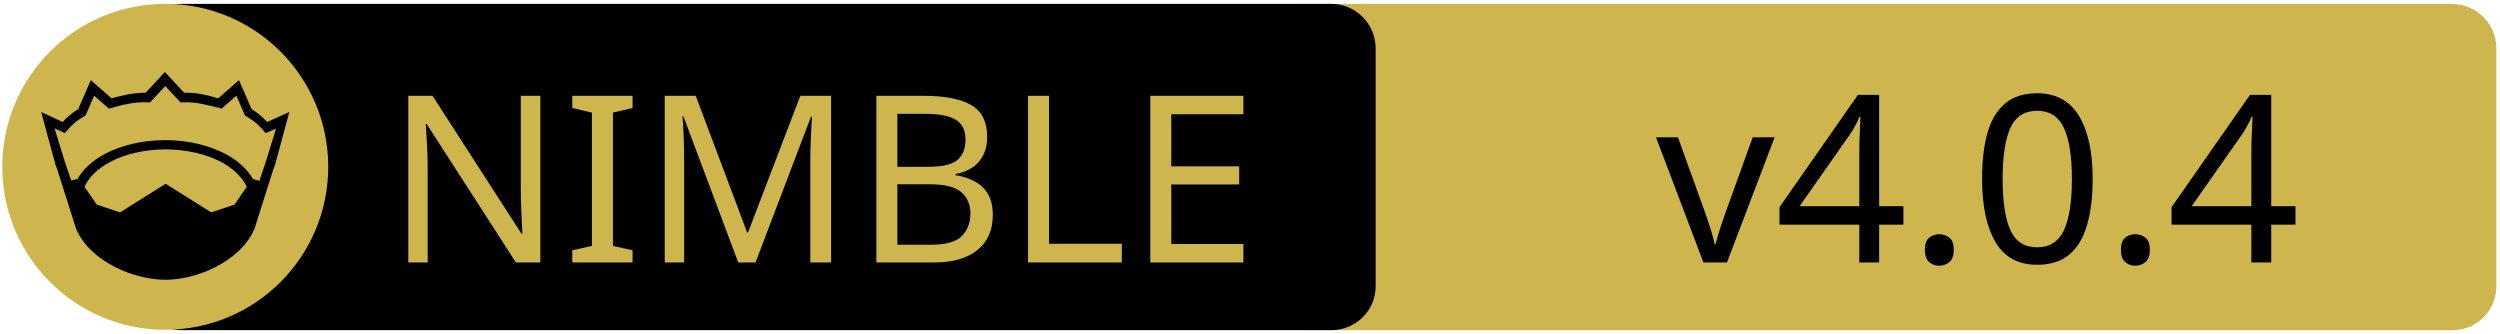
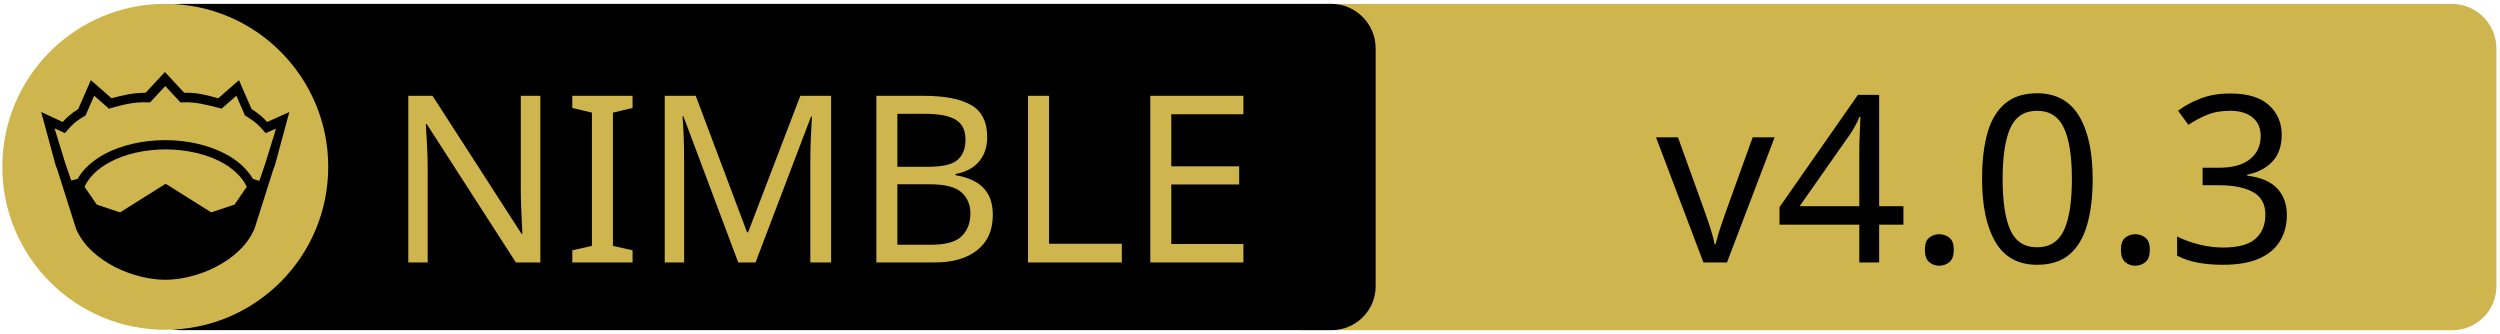
<svg xmlns="http://www.w3.org/2000/svg" xmlns:xlink="http://www.w3.org/1999/xlink" width="675" height="90" xml:space="preserve" version="1.1">
  <a xlink:href="https://github.com/status-im/nim-chronos">
    <g>
      <path fill="#CEB54D" id="svg_15" d="m662.123,89.159l-310.5,0c-6.6,0 -12,-5.4 -12,-12l0,-64.1c0,-6.6 5.4,-12 12,-12l310.4,0c6.6,0 12,5.4 12,12l0,64.1c0.1,6.6 -5.3,12 -11.9,12z" />
      <path id="svg_1" d="m359.524,89.139l-310.5,0c-6.6,0 -12,-5.4 -12,-12l0,-64.1c0,-6.6 5.4,-12 12,-12l310.4,0c6.6,0 12,5.4 12,12l0,64.1c0.1,6.6 -5.3,12 -11.9,12z" />
      <rect id="svg_2" fill="none" height="45.9" width="315.3" class="st0" y="24.539" x="60.224" />
      <circle id="svg_4" fill="#CEB54D" r="44" cy="45.039" cx="44.624" class="st1" />
      <g id="XMLID_4_">
        <path id="svg_5" d="m78.124,30.239l-3.9,14.4l-0.4,1l-5.1,16.1c0,0 0,0 0,0c-2,4.7 -6.1,8.1 -10.6,10.4c-4.5,2.3 -9.5,3.4 -13.5,3.4c-4,0 -8.9,-1.1 -13.5,-3.4c-4.5,-2.3 -8.6,-5.7 -10.6,-10.4c0,0 0,0 0,0l-5.1,-16.1l-0.4,-1l-3.9,-14.4l5.8,2.7c0.9,-1 2,-2.1 4.2,-3.5l3.4,-7.8l5.6,4.9c2.9,-0.8 5.8,-1.5 9.2,-1.5l5.2,-5.6l5.2,5.6c3.4,-0.1 6.4,0.7 9.2,1.5l5.6,-4.9l3.4,7.8c2.2,1.4 3.3,2.5 4.2,3.5l6,-2.7z" />
        <g id="XMLID_6_">
          <g id="svg_6">
            <path id="svg_7" fill="#CEB54D" d="m66.624,50.439l-3.3,4.8l-6.3,2.1l-12.1,-7.6c-0.1,-0.1 -0.3,-0.1 -0.4,0l-12.1,7.6l-6.3,-2.1l-3.3,-4.8c1.2,-2.6 3.5,-4.9 6.9,-6.7c3.9,-2.1 9.2,-3.4 15,-3.4c5.7,0 11,1.3 15,3.4c3.3,1.8 5.7,4.1 6.9,6.7z" class="st1" />
          </g>
          <g id="svg_8" />
        </g>
        <g id="XMLID_5_">
          <g id="svg_9">
            <path id="svg_10" fill="#CEB54D" d="m74.524,34.739l-2.8,9.1l-1.7,5l-1.6,-0.5c0,0 -0.1,0 -0.1,0c-1.6,-2.7 -4.2,-5.1 -7.5,-6.8c-4.4,-2.3 -10,-3.7 -16.2,-3.7c-6.2,0 -11.9,1.4 -16.3,3.7c-3.3,1.8 -5.9,4.1 -7.4,6.8c0,0 -0.1,0 -0.1,0l-1.6,0.4l-1.7,-5l-2.8,-9.1l2.8,1.3l0.6,-0.7c1.2,-1.3 1.8,-2.2 4.7,-3.9l0.3,-0.2l2.3,-5.3l4,3.5l0.7,-0.2c3.2,-0.9 6.3,-1.7 9.8,-1.5l0.6,0l4.1,-4.4l4.1,4.4l0.6,0c3.5,-0.2 6.5,0.7 9.8,1.5l0.7,0.2l4,-3.5l2.3,5.3l0.3,0.2c2.9,1.8 3.5,2.6 4.7,3.9l0.6,0.7l2.8,-1.2z" class="st1" />
          </g>
          <g id="svg_11" />
        </g>
      </g>
      <text x="-442" y="-350.021" id="svg_16" font-size="63px" font-family="'PT Sans Caption', 'Tahoma', 'Helvetica Neue Medium', 'PT Sans', sans-serif" fill="#CEB54D" class="st1 st2 st3" transform="matrix(1 0 0 1 546.13 420.879)">NIMBLE</text>
-       <text x="-99.0" y="-350.012" id="svg_17" font-size="63.012px" font-family="'PT Sans Caption', 'Tahoma', 'Helvetica Neue Medium', 'PT Sans', sans-serif" fill="#000000" class="st1 st2 st3" transform="matrix(1 0 0 1 546.13 420.879)">v4.0.4</text>
+       <text x="-99.0" y="-350.012" id="svg_17" font-size="63.012px" font-family="'PT Sans Caption', 'Tahoma', 'Helvetica Neue Medium', 'PT Sans', sans-serif" fill="#000000" class="st1 st2 st3" transform="matrix(1 0 0 1 546.13 420.879)">v4.0.3</text>
    </g>
  </a>
</svg>
